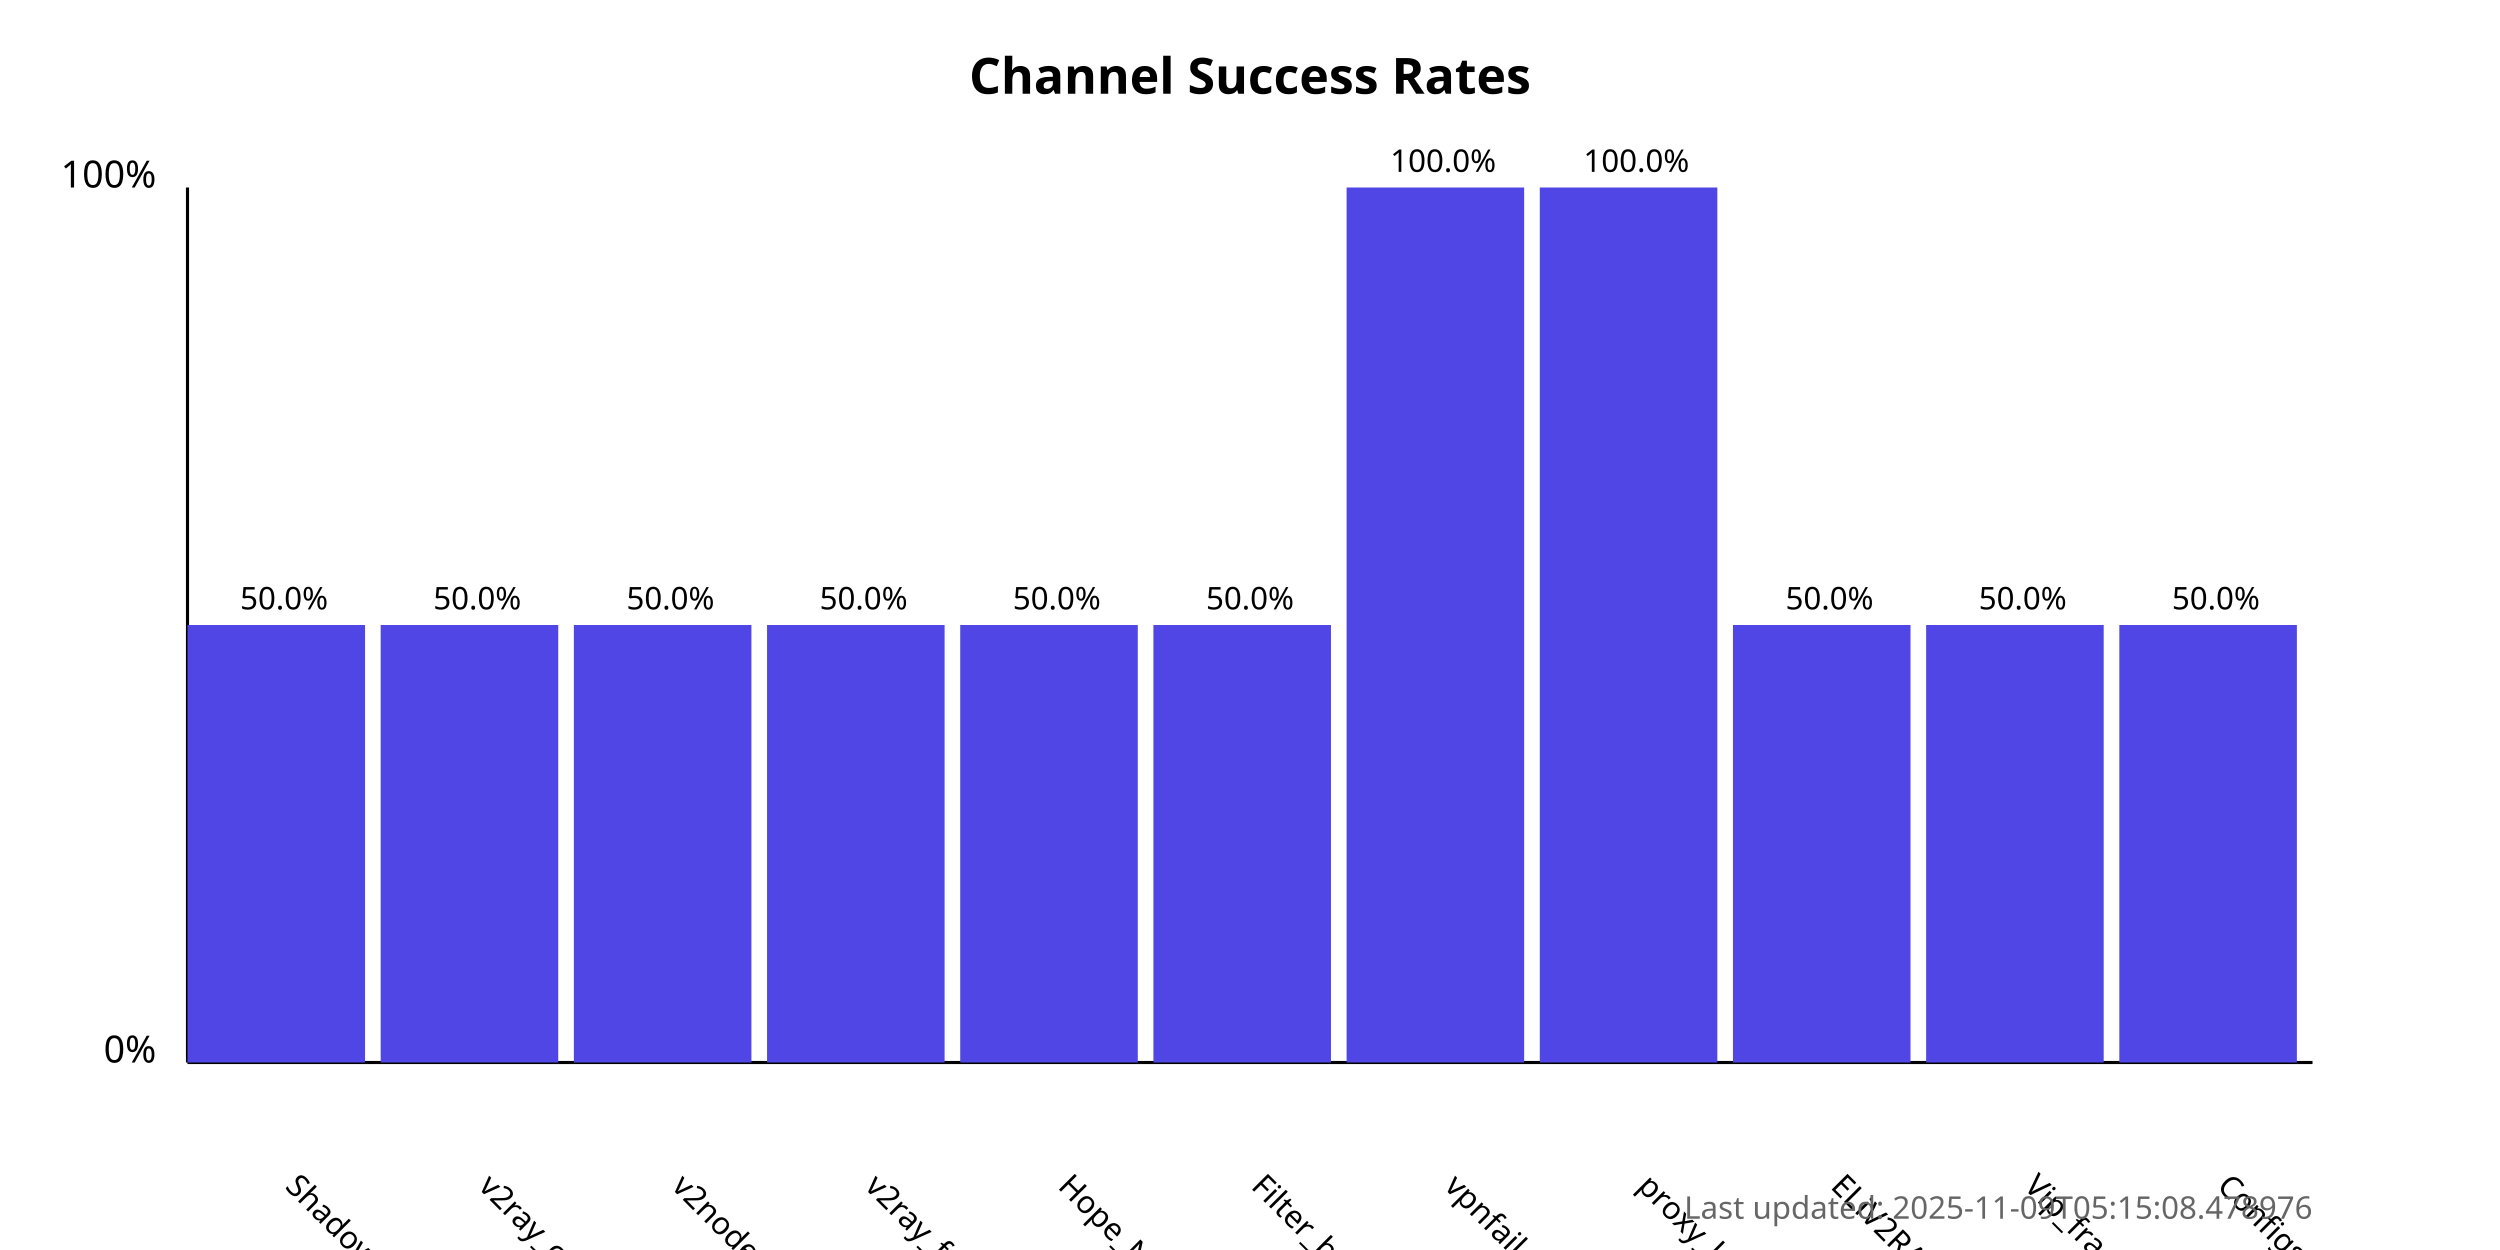
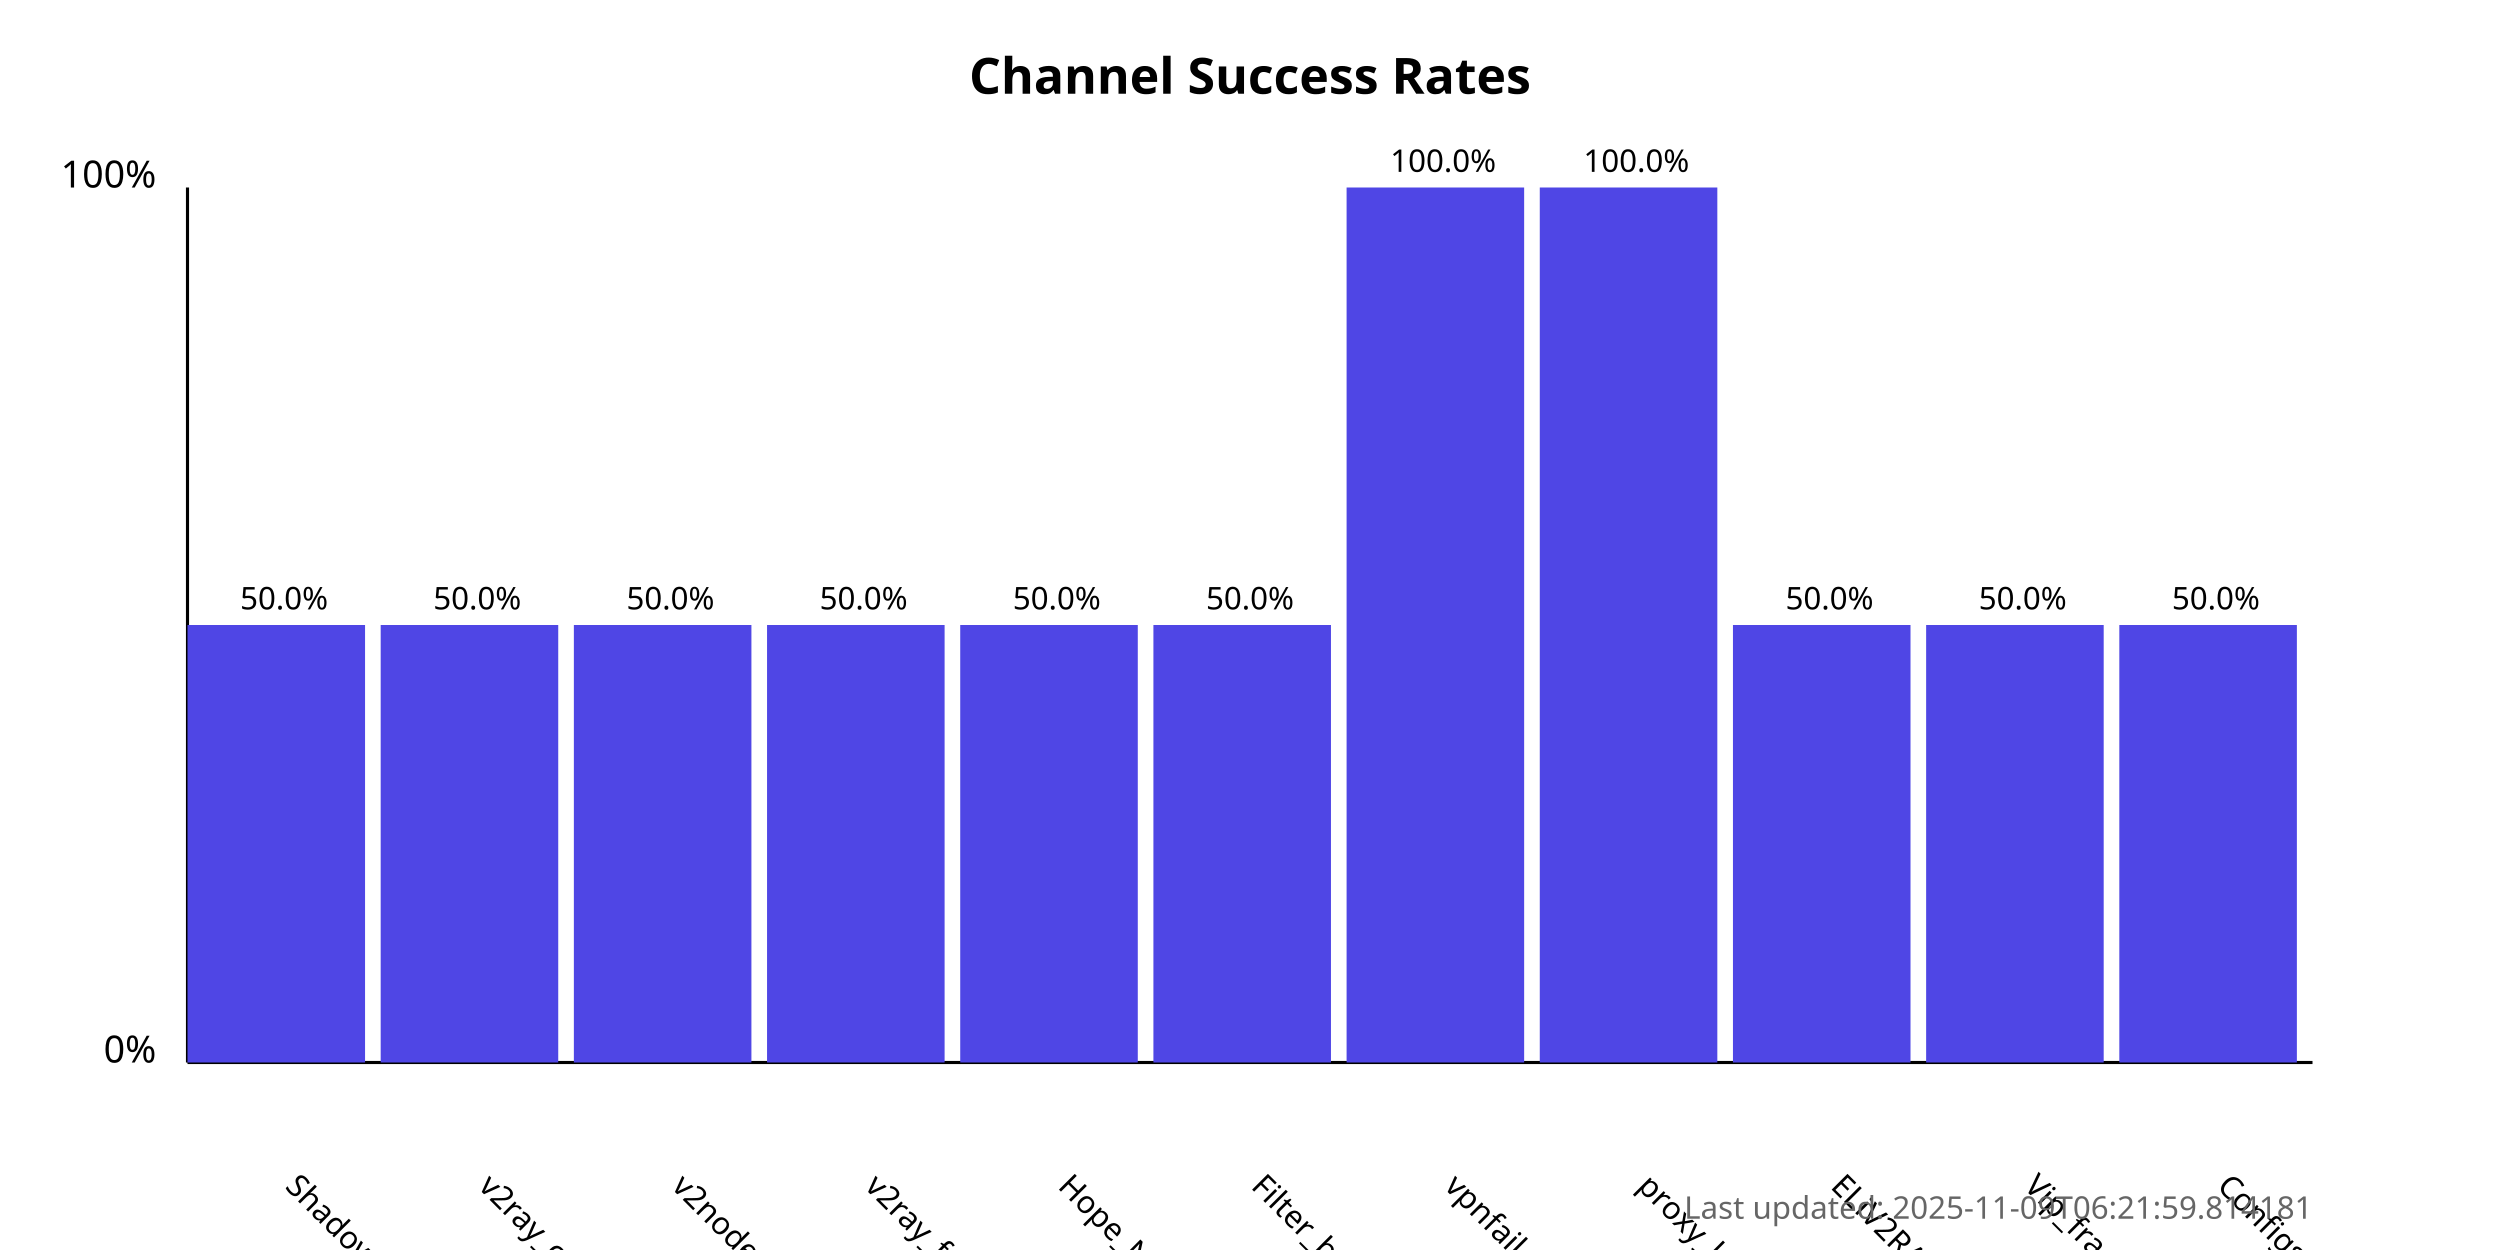
<svg xmlns="http://www.w3.org/2000/svg" width="800" height="400">
  <style>
            .chart-title { font: bold 16px sans-serif; }
            .axis-label { font: 12px sans-serif; }
            .tick-label { font: 10px sans-serif; }
            .bar { fill: #4f46e5; }
            .bar:hover { fill: #6366f1; }
            .timestamp { font: 10px sans-serif; fill: #666; }
        </style>
  <text x="400.0" y="30" text-anchor="middle" class="chart-title">
            Channel Success Rates
        </text>
  <line x1="60" y1="340" x2="60" y2="60" stroke="black" stroke-width="1" />
  <line x1="60" y1="340" x2="740" y2="340" stroke="black" stroke-width="1" />
  <text x="50" y="340" text-anchor="end" class="axis-label">0%</text>
  <text x="50" y="60" text-anchor="end" class="axis-label">100%</text>
  <g>
    <rect x="60" y="200.0" width="56.818" height="140.0" class="bar" />
    <text x="90.909" y="380" transform="rotate(45, 90.90909, 380)" text-anchor="start" class="tick-label">
                ShadowProxy66
            </text>
    <text x="90.909" y="195.0" text-anchor="middle" class="tick-label">
                50.0%
            </text>
  </g>
  <g>
    <rect x="121.818" y="200.0" width="56.818" height="140.0" class="bar" />
    <text x="152.727" y="380" transform="rotate(45, 152.7273, 380)" text-anchor="start" class="tick-label">
                v2ray_configs_pool
            </text>
    <text x="152.727" y="195.0" text-anchor="middle" class="tick-label">
                50.0%
            </text>
  </g>
  <g>
    <rect x="183.636" y="200.0" width="56.818" height="140.0" class="bar" />
    <text x="214.545" y="380" transform="rotate(45, 214.5455, 380)" text-anchor="start" class="tick-label">
                v2nodes
            </text>
    <text x="214.545" y="195.0" text-anchor="middle" class="tick-label">
                50.0%
            </text>
  </g>
  <g>
    <rect x="245.455" y="200.0" width="56.818" height="140.0" class="bar" />
    <text x="276.364" y="380" transform="rotate(45, 276.3636, 380)" text-anchor="start" class="tick-label">
                v2ray_free_conf
            </text>
    <text x="276.364" y="195.0" text-anchor="middle" class="tick-label">
                50.0%
            </text>
  </g>
  <g>
    <rect x="307.273" y="200.0" width="56.818" height="140.0" class="bar" />
    <text x="338.182" y="380" transform="rotate(45, 338.1818, 380)" text-anchor="start" class="tick-label">
                Hope_Net
            </text>
    <text x="338.182" y="195.0" text-anchor="middle" class="tick-label">
                50.0%
            </text>
  </g>
  <g>
    <rect x="369.091" y="200.0" width="56.818" height="140.0" class="bar" />
    <text x="400.0" y="380" transform="rotate(45, 400.0, 380)" text-anchor="start" class="tick-label">
                Filter_breaker
            </text>
    <text x="400.0" y="195.0" text-anchor="middle" class="tick-label">
                50.0%
            </text>
  </g>
  <g>
    <rect x="430.909" y="60.0" width="56.818" height="280.0" class="bar" />
    <text x="461.818" y="380" transform="rotate(45, 461.8182, 380)" text-anchor="start" class="tick-label">
                vpnfail_vless
            </text>
    <text x="461.818" y="55.0" text-anchor="middle" class="tick-label">
                100.0%
            </text>
  </g>
  <g>
    <rect x="492.727" y="60.0" width="56.818" height="280.0" class="bar" />
    <text x="523.636" y="380" transform="rotate(45, 523.6364, 380)" text-anchor="start" class="tick-label">
                proxy_kafee
            </text>
    <text x="523.636" y="55.0" text-anchor="middle" class="tick-label">
                100.0%
            </text>
  </g>
  <g>
    <rect x="554.545" y="200.0" width="56.818" height="140.0" class="bar" />
    <text x="585.455" y="380" transform="rotate(45, 585.4545, 380)" text-anchor="start" class="tick-label">
                ELiV2RAY
            </text>
    <text x="585.455" y="195.0" text-anchor="middle" class="tick-label">
                50.0%
            </text>
  </g>
  <g>
    <rect x="616.364" y="200.0" width="56.818" height="140.0" class="bar" />
    <text x="647.273" y="380" transform="rotate(45, 647.2727, 380)" text-anchor="start" class="tick-label">
                Vip_fragment_v2ray
            </text>
    <text x="647.273" y="195.0" text-anchor="middle" class="tick-label">
                50.0%
            </text>
  </g>
  <g>
    <rect x="678.182" y="200.0" width="56.818" height="140.0" class="bar" />
    <text x="709.091" y="380" transform="rotate(45, 709.0909, 380)" text-anchor="start" class="tick-label">
                ConfigsHubPlus
            </text>
    <text x="709.091" y="195.0" text-anchor="middle" class="tick-label">
                50.0%
            </text>
  </g>
  <text x="740" y="390" text-anchor="end" class="timestamp">
-             Last updated: 2025-11-09T05:15:08.478976
+             Last updated: 2025-11-09T06:21:59.814181
        </text>
</svg>
